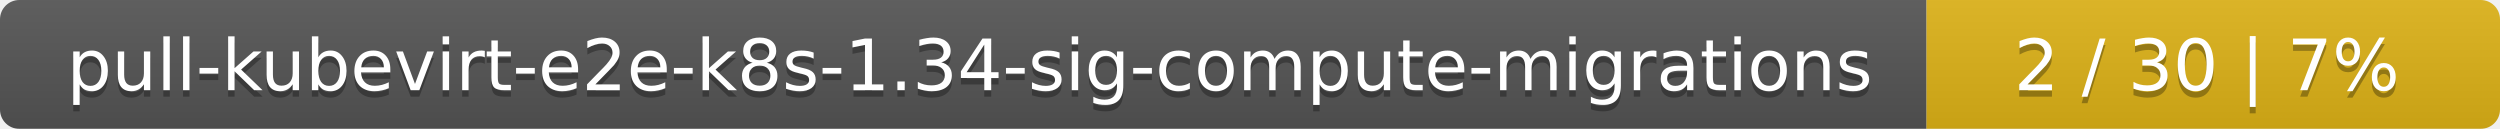
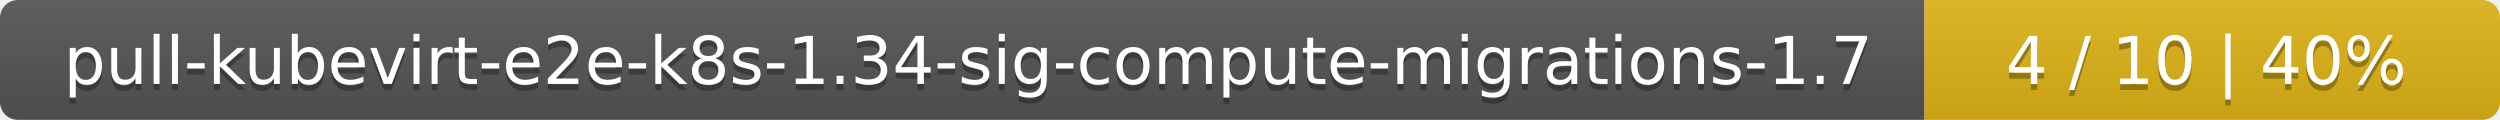
- <svg xmlns="http://www.w3.org/2000/svg" width="388" height="20">
+ <svg xmlns="http://www.w3.org/2000/svg" width="417" height="20">
  <linearGradient id="smooth" x2="0" y2="100%">
    <stop offset="0" stop-color="#bbb" stop-opacity=".1" />
    <stop offset="1" stop-opacity=".1" />
  </linearGradient>
  <mask id="round">
-     <rect width="388" height="20" rx="3" fill="#fff" />
+     <rect width="417" height="20" rx="3" fill="#fff" />
  </mask>
  <g mask="url(#round)">
-     <rect width="299" height="20" fill="#555" />
-     <rect x="299" width="89" height="20" fill="#dfb317" />
-     <rect width="388" height="20" fill="url(#smooth)" />
+     <rect width="321" height="20" fill="#555" />
+     <rect x="321" width="96" height="20" fill="#dfb317" />
+     <rect width="417" height="20" fill="url(#smooth)" />
  </g>
  <g fill="#fff" text-anchor="middle" font-family="DejaVu Sans,Verdana,Geneva,sans-serif" font-size="11">
-     <text x="150.5" y="15" fill="#010101" fill-opacity=".3">pull-kubevirt-e2e-k8s-1.34-sig-compute-migrations</text>
-     <text x="150.5" y="14">pull-kubevirt-e2e-k8s-1.34-sig-compute-migrations</text>
-     <text x="342.5" y="15" fill="#010101" fill-opacity=".3">2 / 30    |    7%</text>
-     <text x="342.5" y="14">2 / 30    |    7%</text>
+     <text x="161.5" y="15" fill="#010101" fill-opacity=".3">pull-kubevirt-e2e-k8s-1.34-sig-compute-migrations-1.7</text>
+     <text x="161.5" y="14">pull-kubevirt-e2e-k8s-1.34-sig-compute-migrations-1.7</text>
+     <text x="368" y="15" fill="#010101" fill-opacity=".3">4 / 10    |    40%</text>
+     <text x="368" y="14">4 / 10    |    40%</text>
  </g>
</svg>
